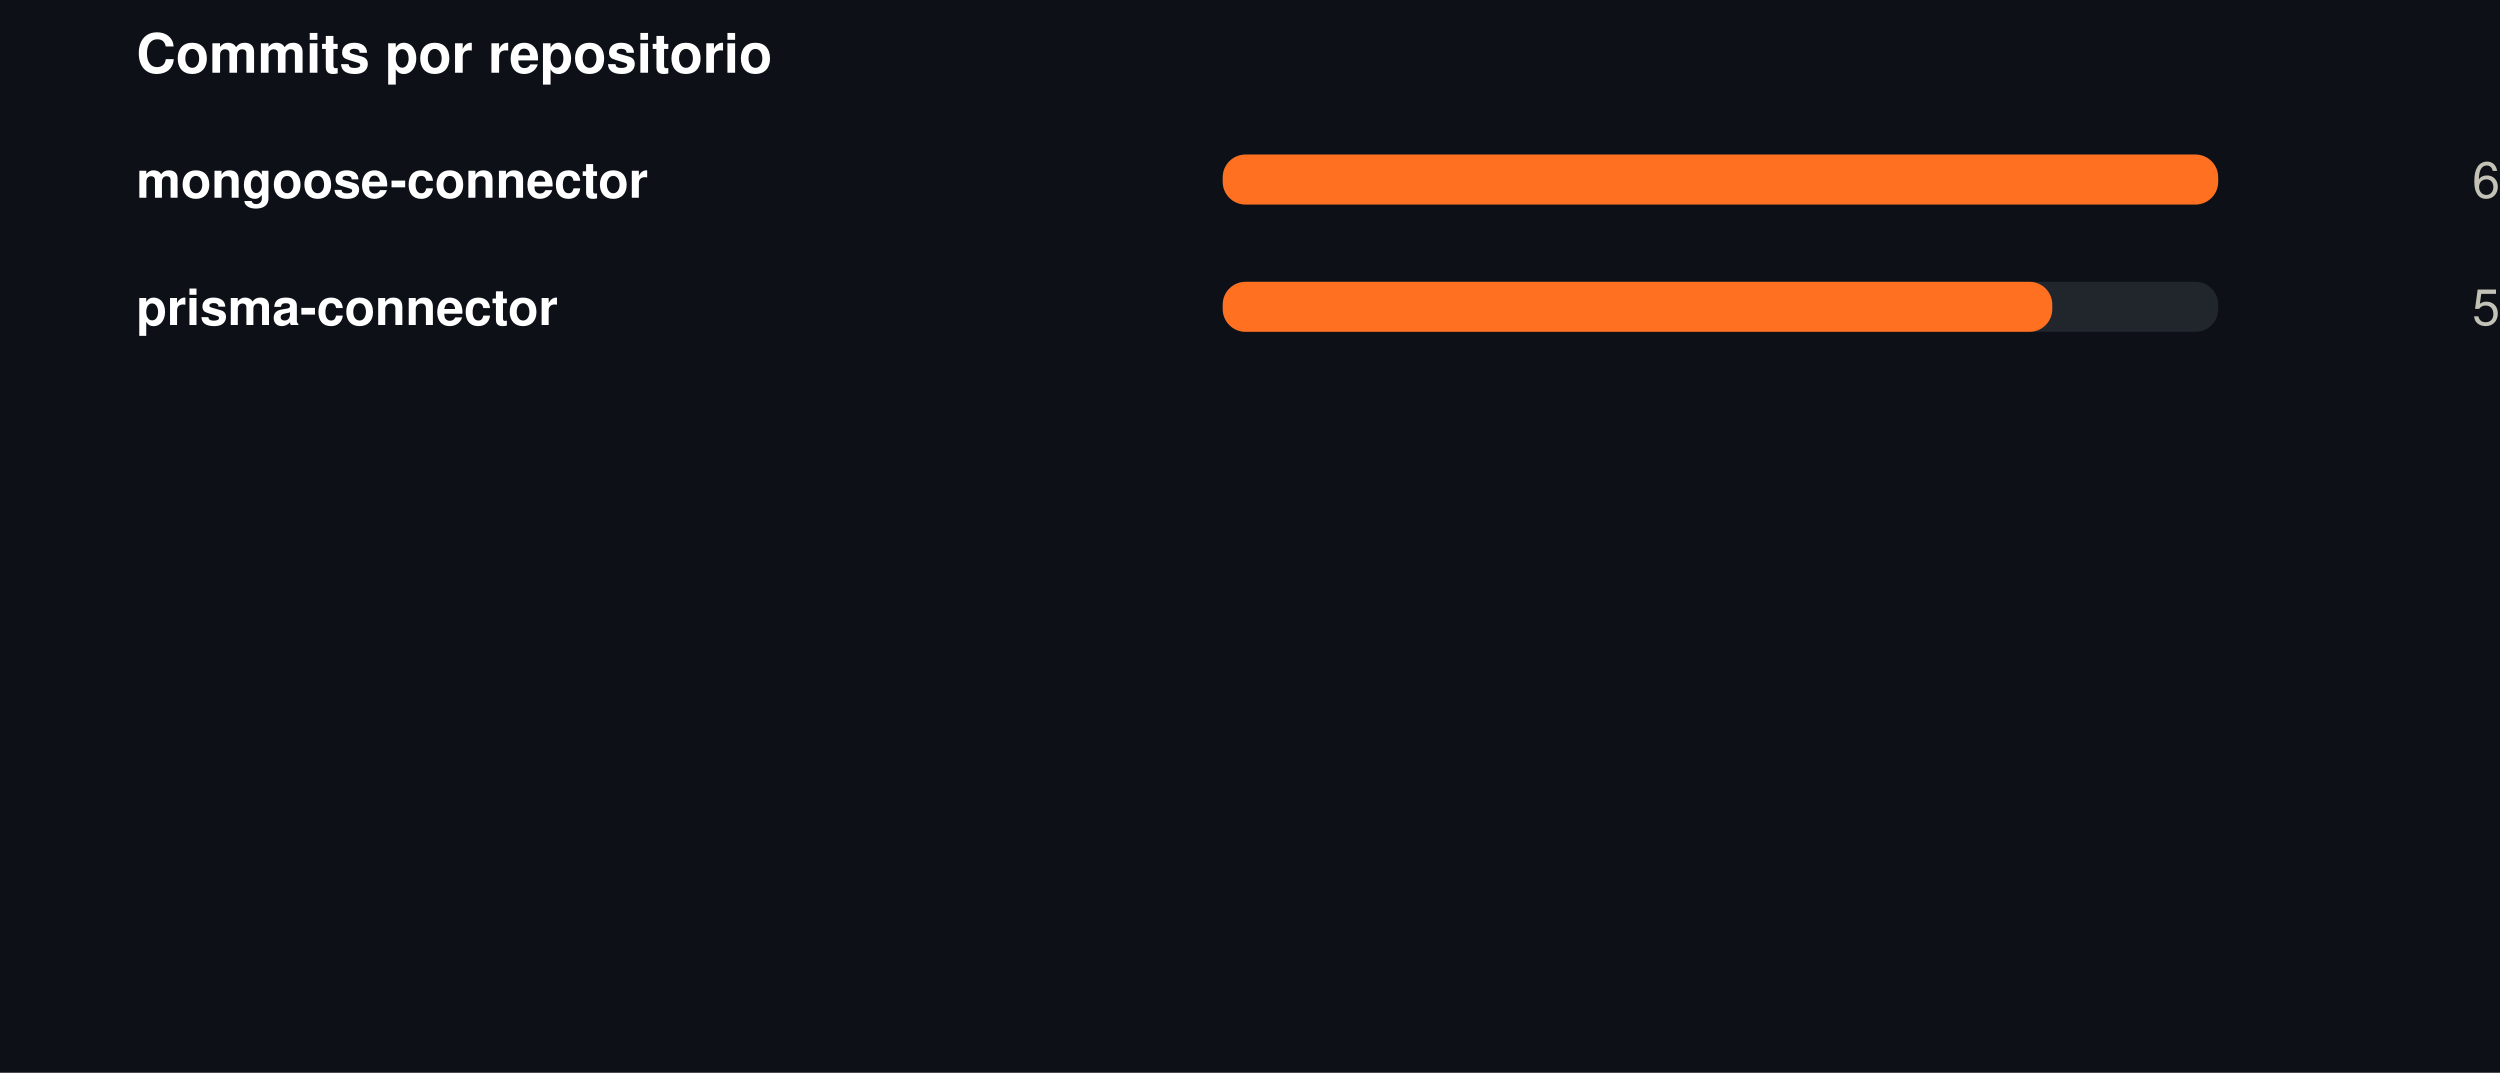
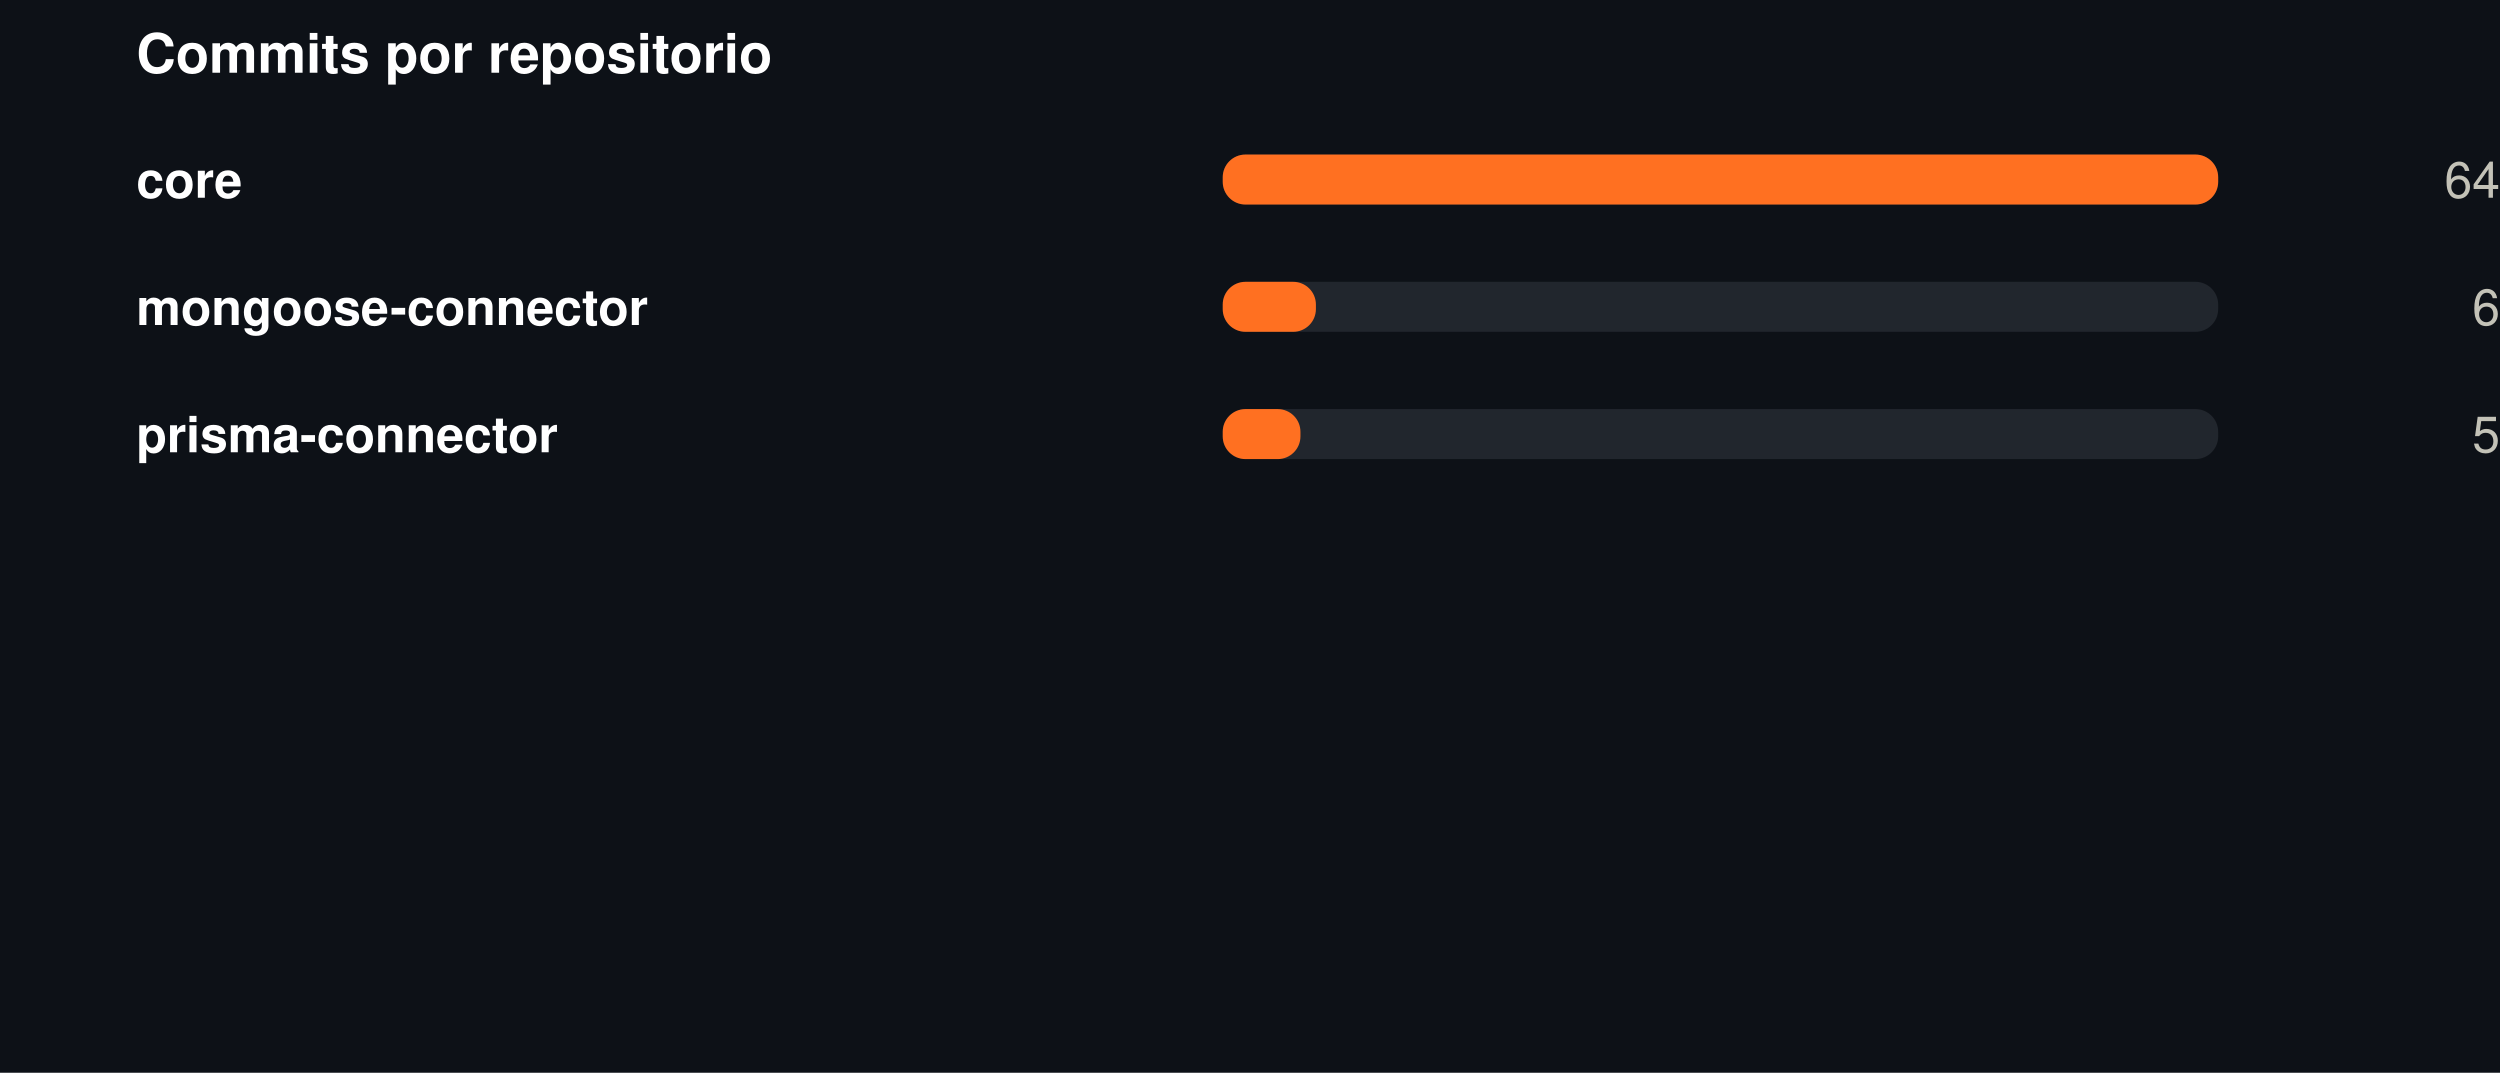
<svg xmlns="http://www.w3.org/2000/svg" width="550" height="236" viewBox="0 0 550 236" role="img">
  <rect width="550" height="236" fill="#0d1117" />
  <style>
@keyframes grow{from{transform:scaleX(0)}}
@keyframes rise{from{opacity:0;transform:translateY(9px)}}
@keyframes fade{from{opacity:0}}
@keyframes draw{to{stroke-dashoffset:0}}
.bar{transform-box:fill-box;transform-origin:left center;animation:grow .9s cubic-bezier(.22,1,.36,1) var(--d,0s) both}
.rise{animation:rise .7s cubic-bezier(.22,1,.36,1) var(--d,0s) both}
.fade{animation:fade .8s ease-out var(--d,0s) both}
.draw{animation:draw 1.7s ease-out .1s both}
@media (prefers-reduced-motion:reduce){
.bar,.rise,.fade,.draw{animation:none;transform:none;opacity:1;stroke-dashoffset:0}
}
</style>
  <g transform="translate(30,0)">
    <text x="0" y="16" font-family="-apple-system,BlinkMacSystemFont,'Segoe UI',Helvetica,Arial,sans-serif" font-size="12" font-weight="700" fill="#ffffff" text-anchor="start">Commits por repositorio</text>
-     <text x="0" y="43.5" font-family="-apple-system,BlinkMacSystemFont,'Segoe UI',Helvetica,Arial,sans-serif" font-size="11" font-weight="600" fill="#ffffff" text-anchor="start">mongoose-connector</text>
+     <text x="0" y="43.5" font-family="-apple-system,BlinkMacSystemFont,'Segoe UI',Helvetica,Arial,sans-serif" font-size="11" font-weight="600" fill="#ffffff" text-anchor="start">core</text>
    <rect x="239" y="34" width="219" height="11" rx="5" fill="#21262d" />
    <rect class="bar" style="--d:0.00s" x="239" y="34" width="219.0" height="11" rx="5" fill="#FF7021" />
    <g class="fade" style="--d:0.00s">
-       <text x="520" y="43.5" font-family="-apple-system,BlinkMacSystemFont,'Segoe UI',Helvetica,Arial,sans-serif" font-size="11" font-weight="400" fill="#c3c2b7" text-anchor="end">6</text>
+       <text x="520" y="43.5" font-family="-apple-system,BlinkMacSystemFont,'Segoe UI',Helvetica,Arial,sans-serif" font-size="11" font-weight="400" fill="#c3c2b7" text-anchor="end">64</text>
    </g>
-     <text x="0" y="71.5" font-family="-apple-system,BlinkMacSystemFont,'Segoe UI',Helvetica,Arial,sans-serif" font-size="11" font-weight="600" fill="#ffffff" text-anchor="start">prisma-connector</text>
+     <text x="0" y="71.5" font-family="-apple-system,BlinkMacSystemFont,'Segoe UI',Helvetica,Arial,sans-serif" font-size="11" font-weight="600" fill="#ffffff" text-anchor="start">mongoose-connector</text>
    <rect x="239" y="62" width="219" height="11" rx="5" fill="#21262d" />
-     <rect class="bar" style="--d:0.07s" x="239" y="62" width="182.5" height="11" rx="5" fill="#FF7021" />
+     <rect class="bar" style="--d:0.07s" x="239" y="62" width="20.5" height="11" rx="5" fill="#FF7021" />
    <g class="fade" style="--d:0.07s">
-       <text x="520" y="71.5" font-family="-apple-system,BlinkMacSystemFont,'Segoe UI',Helvetica,Arial,sans-serif" font-size="11" font-weight="400" fill="#c3c2b7" text-anchor="end">5</text>
+       <text x="520" y="71.5" font-family="-apple-system,BlinkMacSystemFont,'Segoe UI',Helvetica,Arial,sans-serif" font-size="11" font-weight="400" fill="#c3c2b7" text-anchor="end">6</text>
+     </g>
+     <text x="0" y="99.5" font-family="-apple-system,BlinkMacSystemFont,'Segoe UI',Helvetica,Arial,sans-serif" font-size="11" font-weight="600" fill="#ffffff" text-anchor="start">prisma-connector</text>
+     <rect x="239" y="90" width="219" height="11" rx="5" fill="#21262d" />
+     <rect class="bar" style="--d:0.14s" x="239" y="90" width="17.1" height="11" rx="5" fill="#FF7021" />
+     <g class="fade" style="--d:0.14s">
+       <text x="520" y="99.5" font-family="-apple-system,BlinkMacSystemFont,'Segoe UI',Helvetica,Arial,sans-serif" font-size="11" font-weight="400" fill="#c3c2b7" text-anchor="end">5</text>
    </g>
  </g>
</svg>
